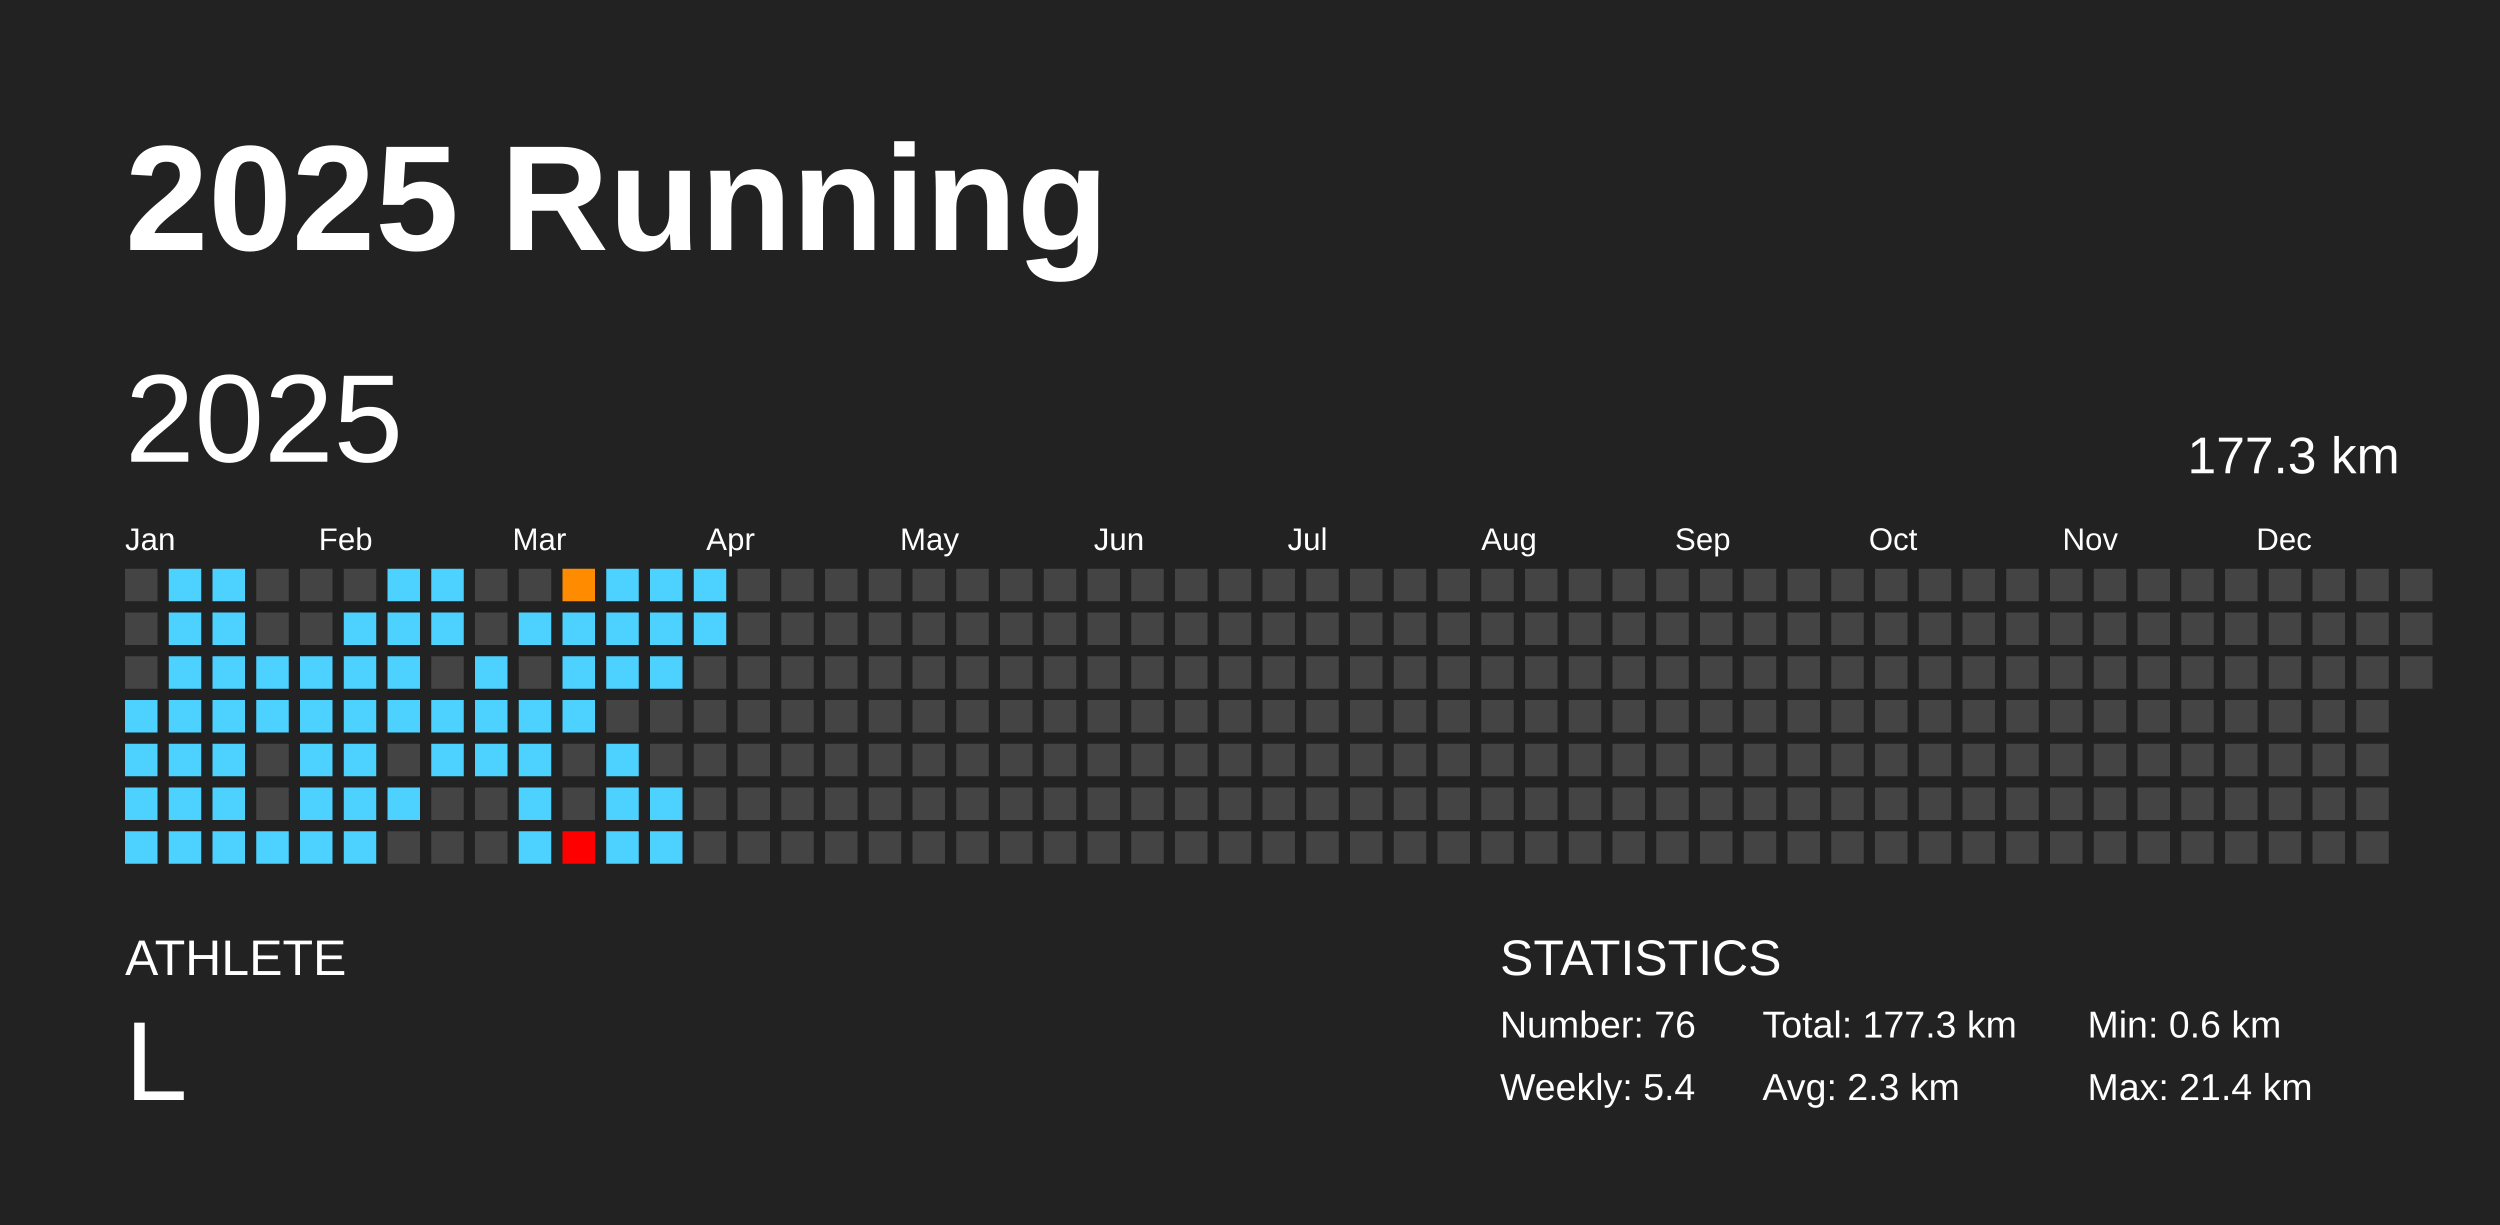
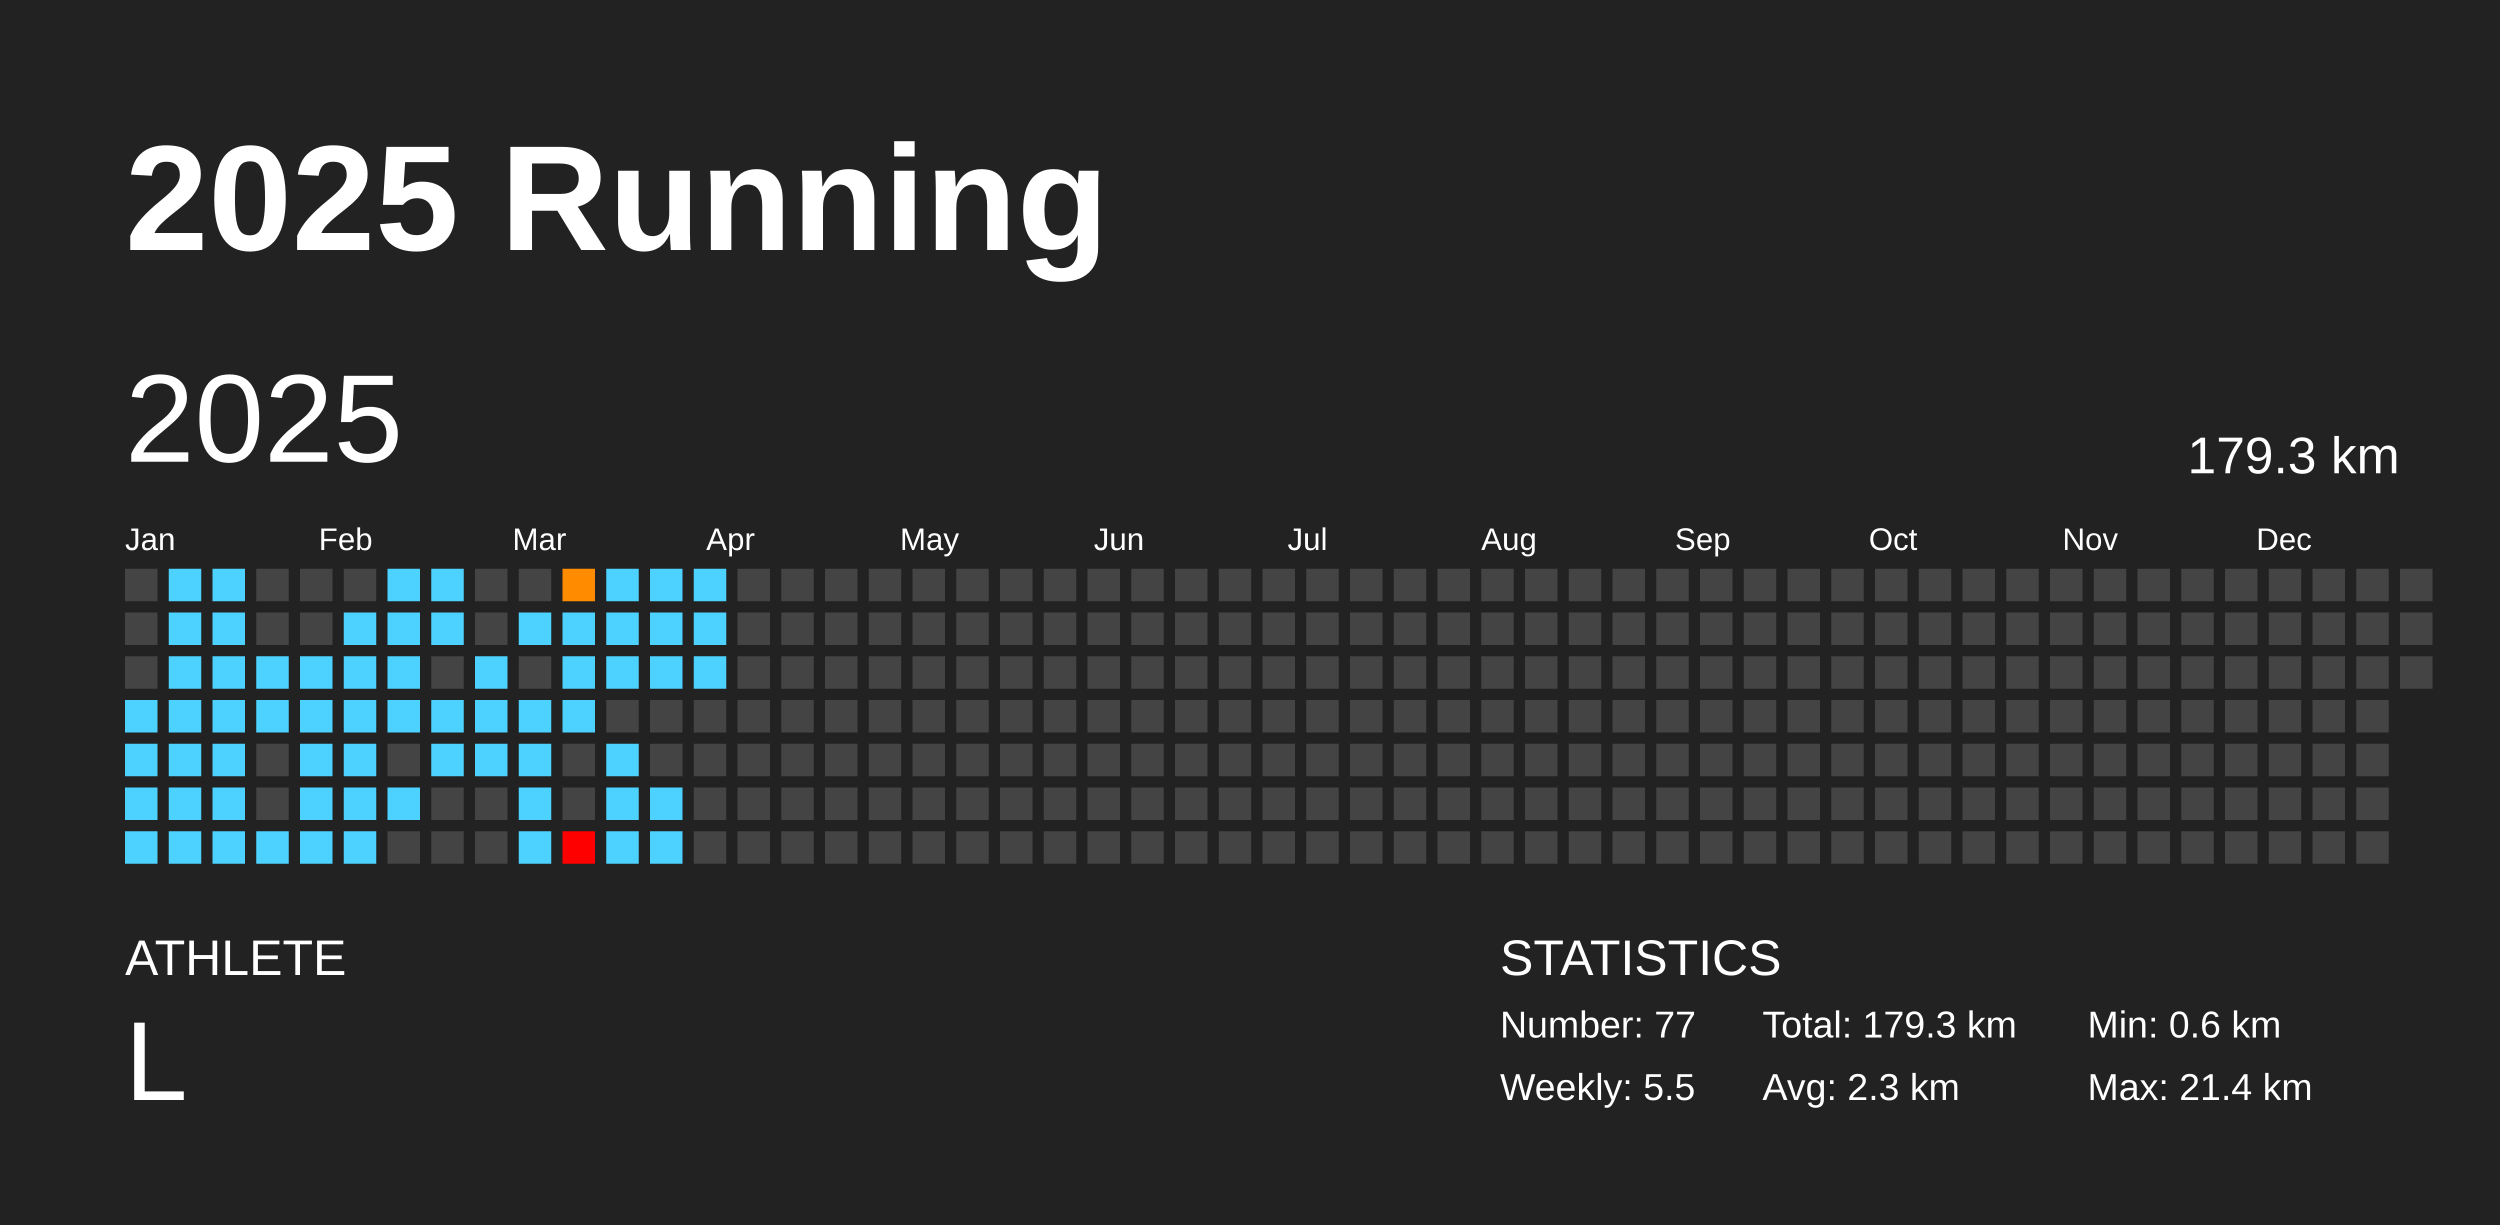
<svg xmlns="http://www.w3.org/2000/svg" baseProfile="full" height="98mm" version="1.1" viewBox="0,0,200,98" width="200mm">
  <defs />
  <rect fill="#222222" height="98" width="200" x="0" y="0" />
  <text fill="#FFFFFF" style="font-size:12px; font-family:Arial; font-weight:bold;" x="10" y="20">2025 Running</text>
  <text fill="#FFFFFF" style="font-size:4px; font-family:Arial" x="10" y="78">ATHLETE</text>
  <text fill="#FFFFFF" style="font-size:9px; font-family:Arial" x="10" y="88">L</text>
  <text fill="#FFFFFF" style="font-size:4px; font-family:Arial" x="120" y="78">STATISTICS</text>
-   <text fill="#FFFFFF" style="font-size:3px; font-family:Arial" x="120" y="83">Number: 76</text>
-   <text fill="#FFFFFF" style="font-size:3px; font-family:Arial" x="120" y="88">Weekly: 5.4</text>
-   <text fill="#FFFFFF" style="font-size:3px; font-family:Arial" x="141" y="83">Total: 177.3 km</text>
+   <text fill="#FFFFFF" style="font-size:3px; font-family:Arial" x="120" y="83">Number: 77</text>
+   <text fill="#FFFFFF" style="font-size:3px; font-family:Arial" x="120" y="88">Weekly: 5.5</text>
+   <text fill="#FFFFFF" style="font-size:3px; font-family:Arial" x="141" y="83">Total: 179.3 km</text>
  <text fill="#FFFFFF" style="font-size:3px; font-family:Arial" x="141" y="88">Avg: 2.3 km</text>
  <text fill="#FFFFFF" style="font-size:3px; font-family:Arial" x="167" y="83">Min: 0.6 km</text>
  <text fill="#FFFFFF" style="font-size:3px; font-family:Arial" x="167" y="88">Max: 21.4 km</text>
  <text dominant-baseline="hanging" fill="#FFFFFF" style="font-size:10.0px; font-family:Arial;" x="10" y="30">2025</text>
-   <text dominant-baseline="hanging" fill="#FFFFFF" style="font-size:4.125px; font-family:Arial;" x="175" y="35">177.3 km</text>
+   <text dominant-baseline="hanging" fill="#FFFFFF" style="font-size:4.125px; font-family:Arial;" x="175" y="35">179.3 km</text>
  <text fill="#FFFFFF" style="font-size:2.5px; font-family:Arial" x="10.0" y="44">Jan</text>
  <text fill="#FFFFFF" style="font-size:2.5px; font-family:Arial" x="25.5" y="44">Feb</text>
  <text fill="#FFFFFF" style="font-size:2.5px; font-family:Arial" x="41.0" y="44">Mar</text>
  <text fill="#FFFFFF" style="font-size:2.5px; font-family:Arial" x="56.5" y="44">Apr</text>
  <text fill="#FFFFFF" style="font-size:2.5px; font-family:Arial" x="72.0" y="44">May</text>
  <text fill="#FFFFFF" style="font-size:2.5px; font-family:Arial" x="87.5" y="44">Jun</text>
  <text fill="#FFFFFF" style="font-size:2.5px; font-family:Arial" x="103.0" y="44">Jul</text>
  <text fill="#FFFFFF" style="font-size:2.5px; font-family:Arial" x="118.5" y="44">Aug</text>
  <text fill="#FFFFFF" style="font-size:2.5px; font-family:Arial" x="134.0" y="44">Sep</text>
  <text fill="#FFFFFF" style="font-size:2.5px; font-family:Arial" x="149.5" y="44">Oct</text>
  <text fill="#FFFFFF" style="font-size:2.5px; font-family:Arial" x="165.0" y="44">Nov</text>
  <text fill="#FFFFFF" style="font-size:2.5px; font-family:Arial" x="180.5" y="44">Dec</text>
  <rect fill="#444444" height="2.6" width="2.6" x="10.0" y="45.5" />
  <rect fill="#444444" height="2.6" width="2.6" x="10.0" y="49.0" />
  <rect fill="#444444" height="2.6" width="2.6" x="10.0" y="52.5" />
  <rect fill="#4dd2ff" height="2.6" width="2.6" x="10.0" y="56.0" />
  <rect fill="#4dd2ff" height="2.6" width="2.6" x="10.0" y="59.5" />
  <rect fill="#4dd2ff" height="2.6" width="2.6" x="10.0" y="63.0" />
  <rect fill="#4dd2ff" height="2.6" width="2.6" x="10.0" y="66.5" />
  <rect fill="#4dd2ff" height="2.6" width="2.6" x="13.5" y="45.5" />
  <rect fill="#4dd2ff" height="2.6" width="2.6" x="13.5" y="49.0" />
  <rect fill="#4dd2ff" height="2.6" width="2.6" x="13.5" y="52.5" />
  <rect fill="#4dd2ff" height="2.6" width="2.6" x="13.5" y="56.0" />
  <rect fill="#4dd2ff" height="2.6" width="2.6" x="13.5" y="59.5" />
  <rect fill="#4dd2ff" height="2.6" width="2.6" x="13.5" y="63.0" />
  <rect fill="#4dd2ff" height="2.6" width="2.6" x="13.5" y="66.5" />
  <rect fill="#4dd2ff" height="2.6" width="2.6" x="17.0" y="45.5" />
  <rect fill="#4dd2ff" height="2.6" width="2.6" x="17.0" y="49.0" />
  <rect fill="#4dd2ff" height="2.6" width="2.6" x="17.0" y="52.5" />
  <rect fill="#4dd2ff" height="2.6" width="2.6" x="17.0" y="56.0" />
  <rect fill="#4dd2ff" height="2.6" width="2.6" x="17.0" y="59.5" />
  <rect fill="#4dd2ff" height="2.6" width="2.6" x="17.0" y="63.0" />
  <rect fill="#4dd2ff" height="2.6" width="2.6" x="17.0" y="66.5" />
  <rect fill="#444444" height="2.6" width="2.6" x="20.5" y="45.5" />
  <rect fill="#444444" height="2.6" width="2.6" x="20.5" y="49.0" />
  <rect fill="#4dd2ff" height="2.6" width="2.6" x="20.5" y="52.5" />
  <rect fill="#4dd2ff" height="2.6" width="2.6" x="20.5" y="56.0" />
  <rect fill="#444444" height="2.6" width="2.6" x="20.5" y="59.5" />
  <rect fill="#444444" height="2.6" width="2.6" x="20.5" y="63.0" />
  <rect fill="#4dd2ff" height="2.6" width="2.6" x="20.5" y="66.5" />
  <rect fill="#444444" height="2.6" width="2.6" x="24.0" y="45.5" />
  <rect fill="#444444" height="2.6" width="2.6" x="24.0" y="49.0" />
  <rect fill="#4dd2ff" height="2.6" width="2.6" x="24.0" y="52.5" />
  <rect fill="#4dd2ff" height="2.6" width="2.6" x="24.0" y="56.0" />
  <rect fill="#4dd2ff" height="2.6" width="2.6" x="24.0" y="59.5" />
  <rect fill="#4dd2ff" height="2.6" width="2.6" x="24.0" y="63.0" />
  <rect fill="#4dd2ff" height="2.6" width="2.6" x="24.0" y="66.5" />
  <rect fill="#444444" height="2.6" width="2.6" x="27.5" y="45.5" />
  <rect fill="#4dd2ff" height="2.6" width="2.6" x="27.5" y="49.0" />
  <rect fill="#4dd2ff" height="2.6" width="2.6" x="27.5" y="52.5" />
  <rect fill="#4dd2ff" height="2.6" width="2.6" x="27.5" y="56.0" />
  <rect fill="#4dd2ff" height="2.6" width="2.6" x="27.5" y="59.5" />
  <rect fill="#4dd2ff" height="2.6" width="2.6" x="27.5" y="63.0" />
  <rect fill="#4dd2ff" height="2.6" width="2.6" x="27.5" y="66.5" />
  <rect fill="#4dd2ff" height="2.6" width="2.6" x="31.0" y="45.5" />
  <rect fill="#4dd2ff" height="2.6" width="2.6" x="31.0" y="49.0" />
  <rect fill="#4dd2ff" height="2.6" width="2.6" x="31.0" y="52.5" />
  <rect fill="#4dd2ff" height="2.6" width="2.6" x="31.0" y="56.0" />
  <rect fill="#444444" height="2.6" width="2.6" x="31.0" y="59.5" />
  <rect fill="#4dd2ff" height="2.6" width="2.6" x="31.0" y="63.0" />
  <rect fill="#444444" height="2.6" width="2.6" x="31.0" y="66.5" />
  <rect fill="#4dd2ff" height="2.6" width="2.6" x="34.5" y="45.5" />
  <rect fill="#4dd2ff" height="2.6" width="2.6" x="34.5" y="49.0" />
  <rect fill="#444444" height="2.6" width="2.6" x="34.5" y="52.5" />
  <rect fill="#4dd2ff" height="2.6" width="2.6" x="34.5" y="56.0" />
  <rect fill="#4dd2ff" height="2.6" width="2.6" x="34.5" y="59.5" />
  <rect fill="#444444" height="2.6" width="2.6" x="34.5" y="63.0" />
  <rect fill="#444444" height="2.6" width="2.6" x="34.5" y="66.5" />
  <rect fill="#444444" height="2.6" width="2.6" x="38.0" y="45.5" />
  <rect fill="#444444" height="2.6" width="2.6" x="38.0" y="49.0" />
  <rect fill="#4dd2ff" height="2.6" width="2.6" x="38.0" y="52.5" />
  <rect fill="#4dd2ff" height="2.6" width="2.6" x="38.0" y="56.0" />
  <rect fill="#4dd2ff" height="2.6" width="2.6" x="38.0" y="59.5" />
  <rect fill="#444444" height="2.6" width="2.6" x="38.0" y="63.0" />
  <rect fill="#444444" height="2.6" width="2.6" x="38.0" y="66.5" />
  <rect fill="#444444" height="2.6" width="2.6" x="41.5" y="45.5" />
  <rect fill="#4dd2ff" height="2.6" width="2.6" x="41.5" y="49.0" />
  <rect fill="#444444" height="2.6" width="2.6" x="41.5" y="52.5" />
  <rect fill="#4dd2ff" height="2.6" width="2.6" x="41.5" y="56.0" />
  <rect fill="#4dd2ff" height="2.6" width="2.6" x="41.5" y="59.5" />
  <rect fill="#4dd2ff" height="2.6" width="2.6" x="41.5" y="63.0" />
  <rect fill="#4dd2ff" height="2.6" width="2.6" x="41.5" y="66.5" />
  <rect fill="#ff8c00" height="2.6" width="2.6" x="45.0" y="45.5" />
  <rect fill="#4dd2ff" height="2.6" width="2.6" x="45.0" y="49.0" />
  <rect fill="#4dd2ff" height="2.6" width="2.6" x="45.0" y="52.5" />
  <rect fill="#4dd2ff" height="2.6" width="2.6" x="45.0" y="56.0" />
  <rect fill="#444444" height="2.6" width="2.6" x="45.0" y="59.5" />
  <rect fill="#444444" height="2.6" width="2.6" x="45.0" y="63.0" />
  <rect fill="red" height="2.6" width="2.6" x="45.0" y="66.5" />
  <rect fill="#4dd2ff" height="2.6" width="2.6" x="48.5" y="45.5" />
  <rect fill="#4dd2ff" height="2.6" width="2.6" x="48.5" y="49.0" />
  <rect fill="#4dd2ff" height="2.6" width="2.6" x="48.5" y="52.5" />
  <rect fill="#444444" height="2.6" width="2.6" x="48.5" y="56.0" />
  <rect fill="#4dd2ff" height="2.6" width="2.6" x="48.5" y="59.5" />
  <rect fill="#4dd2ff" height="2.6" width="2.6" x="48.5" y="63.0" />
  <rect fill="#4dd2ff" height="2.6" width="2.6" x="48.5" y="66.5" />
  <rect fill="#4dd2ff" height="2.6" width="2.6" x="52.0" y="45.5" />
  <rect fill="#4dd2ff" height="2.6" width="2.6" x="52.0" y="49.0" />
  <rect fill="#4dd2ff" height="2.6" width="2.6" x="52.0" y="52.5" />
  <rect fill="#444444" height="2.6" width="2.6" x="52.0" y="56.0" />
  <rect fill="#444444" height="2.6" width="2.6" x="52.0" y="59.5" />
  <rect fill="#4dd2ff" height="2.6" width="2.6" x="52.0" y="63.0" />
  <rect fill="#4dd2ff" height="2.6" width="2.6" x="52.0" y="66.5" />
  <rect fill="#4dd2ff" height="2.6" width="2.6" x="55.5" y="45.5" />
  <rect fill="#4dd2ff" height="2.6" width="2.6" x="55.5" y="49.0" />
-   <rect fill="#444444" height="2.6" width="2.6" x="55.5" y="52.5" />
+   <rect fill="#4dd2ff" height="2.6" width="2.6" x="55.5" y="52.5" />
  <rect fill="#444444" height="2.6" width="2.6" x="55.5" y="56.0" />
  <rect fill="#444444" height="2.6" width="2.6" x="55.5" y="59.5" />
  <rect fill="#444444" height="2.6" width="2.6" x="55.5" y="63.0" />
  <rect fill="#444444" height="2.6" width="2.6" x="55.5" y="66.5" />
  <rect fill="#444444" height="2.6" width="2.6" x="59.0" y="45.5" />
  <rect fill="#444444" height="2.6" width="2.6" x="59.0" y="49.0" />
  <rect fill="#444444" height="2.6" width="2.6" x="59.0" y="52.5" />
  <rect fill="#444444" height="2.6" width="2.6" x="59.0" y="56.0" />
  <rect fill="#444444" height="2.6" width="2.6" x="59.0" y="59.5" />
  <rect fill="#444444" height="2.6" width="2.6" x="59.0" y="63.0" />
  <rect fill="#444444" height="2.6" width="2.6" x="59.0" y="66.5" />
  <rect fill="#444444" height="2.6" width="2.6" x="62.5" y="45.5" />
  <rect fill="#444444" height="2.6" width="2.6" x="62.5" y="49.0" />
  <rect fill="#444444" height="2.6" width="2.6" x="62.5" y="52.5" />
  <rect fill="#444444" height="2.6" width="2.6" x="62.5" y="56.0" />
  <rect fill="#444444" height="2.6" width="2.6" x="62.5" y="59.5" />
  <rect fill="#444444" height="2.6" width="2.6" x="62.5" y="63.0" />
  <rect fill="#444444" height="2.6" width="2.6" x="62.5" y="66.5" />
  <rect fill="#444444" height="2.6" width="2.6" x="66.0" y="45.5" />
  <rect fill="#444444" height="2.6" width="2.6" x="66.0" y="49.0" />
  <rect fill="#444444" height="2.6" width="2.6" x="66.0" y="52.5" />
  <rect fill="#444444" height="2.6" width="2.6" x="66.0" y="56.0" />
  <rect fill="#444444" height="2.6" width="2.6" x="66.0" y="59.5" />
  <rect fill="#444444" height="2.6" width="2.6" x="66.0" y="63.0" />
  <rect fill="#444444" height="2.6" width="2.6" x="66.0" y="66.5" />
  <rect fill="#444444" height="2.6" width="2.6" x="69.5" y="45.5" />
  <rect fill="#444444" height="2.6" width="2.6" x="69.5" y="49.0" />
  <rect fill="#444444" height="2.6" width="2.6" x="69.5" y="52.5" />
  <rect fill="#444444" height="2.6" width="2.6" x="69.5" y="56.0" />
  <rect fill="#444444" height="2.6" width="2.6" x="69.5" y="59.5" />
  <rect fill="#444444" height="2.6" width="2.6" x="69.5" y="63.0" />
  <rect fill="#444444" height="2.6" width="2.6" x="69.5" y="66.5" />
  <rect fill="#444444" height="2.6" width="2.6" x="73.0" y="45.5" />
  <rect fill="#444444" height="2.6" width="2.6" x="73.0" y="49.0" />
  <rect fill="#444444" height="2.6" width="2.6" x="73.0" y="52.5" />
  <rect fill="#444444" height="2.6" width="2.6" x="73.0" y="56.0" />
  <rect fill="#444444" height="2.6" width="2.6" x="73.0" y="59.5" />
  <rect fill="#444444" height="2.6" width="2.6" x="73.0" y="63.0" />
  <rect fill="#444444" height="2.6" width="2.6" x="73.0" y="66.5" />
  <rect fill="#444444" height="2.6" width="2.6" x="76.5" y="45.5" />
  <rect fill="#444444" height="2.6" width="2.6" x="76.5" y="49.0" />
  <rect fill="#444444" height="2.6" width="2.6" x="76.5" y="52.5" />
  <rect fill="#444444" height="2.6" width="2.6" x="76.5" y="56.0" />
  <rect fill="#444444" height="2.6" width="2.6" x="76.5" y="59.5" />
  <rect fill="#444444" height="2.6" width="2.6" x="76.5" y="63.0" />
  <rect fill="#444444" height="2.6" width="2.6" x="76.5" y="66.5" />
  <rect fill="#444444" height="2.6" width="2.6" x="80.0" y="45.5" />
  <rect fill="#444444" height="2.6" width="2.6" x="80.0" y="49.0" />
  <rect fill="#444444" height="2.6" width="2.6" x="80.0" y="52.5" />
  <rect fill="#444444" height="2.6" width="2.6" x="80.0" y="56.0" />
  <rect fill="#444444" height="2.6" width="2.6" x="80.0" y="59.5" />
  <rect fill="#444444" height="2.6" width="2.6" x="80.0" y="63.0" />
  <rect fill="#444444" height="2.6" width="2.6" x="80.0" y="66.5" />
  <rect fill="#444444" height="2.6" width="2.6" x="83.5" y="45.5" />
  <rect fill="#444444" height="2.6" width="2.6" x="83.5" y="49.0" />
  <rect fill="#444444" height="2.6" width="2.6" x="83.5" y="52.5" />
  <rect fill="#444444" height="2.6" width="2.6" x="83.5" y="56.0" />
  <rect fill="#444444" height="2.6" width="2.6" x="83.5" y="59.5" />
  <rect fill="#444444" height="2.6" width="2.6" x="83.5" y="63.0" />
  <rect fill="#444444" height="2.6" width="2.6" x="83.5" y="66.5" />
  <rect fill="#444444" height="2.6" width="2.6" x="87.0" y="45.5" />
  <rect fill="#444444" height="2.6" width="2.6" x="87.0" y="49.0" />
  <rect fill="#444444" height="2.6" width="2.6" x="87.0" y="52.5" />
  <rect fill="#444444" height="2.6" width="2.6" x="87.0" y="56.0" />
  <rect fill="#444444" height="2.6" width="2.6" x="87.0" y="59.5" />
  <rect fill="#444444" height="2.6" width="2.6" x="87.0" y="63.0" />
  <rect fill="#444444" height="2.6" width="2.6" x="87.0" y="66.5" />
  <rect fill="#444444" height="2.6" width="2.6" x="90.5" y="45.5" />
  <rect fill="#444444" height="2.6" width="2.6" x="90.5" y="49.0" />
  <rect fill="#444444" height="2.6" width="2.6" x="90.5" y="52.5" />
  <rect fill="#444444" height="2.6" width="2.6" x="90.5" y="56.0" />
  <rect fill="#444444" height="2.6" width="2.6" x="90.5" y="59.5" />
  <rect fill="#444444" height="2.6" width="2.6" x="90.5" y="63.0" />
  <rect fill="#444444" height="2.6" width="2.6" x="90.5" y="66.5" />
  <rect fill="#444444" height="2.6" width="2.6" x="94.0" y="45.5" />
  <rect fill="#444444" height="2.6" width="2.6" x="94.0" y="49.0" />
  <rect fill="#444444" height="2.6" width="2.6" x="94.0" y="52.5" />
  <rect fill="#444444" height="2.6" width="2.6" x="94.0" y="56.0" />
  <rect fill="#444444" height="2.6" width="2.6" x="94.0" y="59.5" />
  <rect fill="#444444" height="2.6" width="2.6" x="94.0" y="63.0" />
  <rect fill="#444444" height="2.6" width="2.6" x="94.0" y="66.5" />
  <rect fill="#444444" height="2.6" width="2.6" x="97.5" y="45.5" />
  <rect fill="#444444" height="2.6" width="2.6" x="97.5" y="49.0" />
  <rect fill="#444444" height="2.6" width="2.6" x="97.5" y="52.5" />
  <rect fill="#444444" height="2.6" width="2.6" x="97.5" y="56.0" />
  <rect fill="#444444" height="2.6" width="2.6" x="97.5" y="59.5" />
  <rect fill="#444444" height="2.6" width="2.6" x="97.5" y="63.0" />
  <rect fill="#444444" height="2.6" width="2.6" x="97.5" y="66.5" />
  <rect fill="#444444" height="2.6" width="2.6" x="101.0" y="45.5" />
  <rect fill="#444444" height="2.6" width="2.6" x="101.0" y="49.0" />
  <rect fill="#444444" height="2.6" width="2.6" x="101.0" y="52.5" />
  <rect fill="#444444" height="2.6" width="2.6" x="101.0" y="56.0" />
  <rect fill="#444444" height="2.6" width="2.6" x="101.0" y="59.5" />
  <rect fill="#444444" height="2.6" width="2.6" x="101.0" y="63.0" />
  <rect fill="#444444" height="2.6" width="2.6" x="101.0" y="66.5" />
  <rect fill="#444444" height="2.6" width="2.6" x="104.5" y="45.5" />
  <rect fill="#444444" height="2.6" width="2.6" x="104.5" y="49.0" />
  <rect fill="#444444" height="2.6" width="2.6" x="104.5" y="52.5" />
  <rect fill="#444444" height="2.6" width="2.6" x="104.5" y="56.0" />
  <rect fill="#444444" height="2.6" width="2.6" x="104.5" y="59.5" />
  <rect fill="#444444" height="2.6" width="2.6" x="104.5" y="63.0" />
  <rect fill="#444444" height="2.6" width="2.6" x="104.5" y="66.5" />
  <rect fill="#444444" height="2.6" width="2.6" x="108.0" y="45.5" />
  <rect fill="#444444" height="2.6" width="2.6" x="108.0" y="49.0" />
  <rect fill="#444444" height="2.6" width="2.6" x="108.0" y="52.5" />
  <rect fill="#444444" height="2.6" width="2.6" x="108.0" y="56.0" />
  <rect fill="#444444" height="2.6" width="2.6" x="108.0" y="59.5" />
  <rect fill="#444444" height="2.6" width="2.6" x="108.0" y="63.0" />
  <rect fill="#444444" height="2.6" width="2.6" x="108.0" y="66.5" />
  <rect fill="#444444" height="2.6" width="2.6" x="111.5" y="45.5" />
  <rect fill="#444444" height="2.6" width="2.6" x="111.5" y="49.0" />
  <rect fill="#444444" height="2.6" width="2.6" x="111.5" y="52.5" />
  <rect fill="#444444" height="2.6" width="2.6" x="111.5" y="56.0" />
  <rect fill="#444444" height="2.6" width="2.6" x="111.5" y="59.5" />
  <rect fill="#444444" height="2.6" width="2.6" x="111.5" y="63.0" />
  <rect fill="#444444" height="2.6" width="2.6" x="111.5" y="66.5" />
  <rect fill="#444444" height="2.6" width="2.6" x="115.0" y="45.5" />
  <rect fill="#444444" height="2.6" width="2.6" x="115.0" y="49.0" />
  <rect fill="#444444" height="2.6" width="2.6" x="115.0" y="52.5" />
  <rect fill="#444444" height="2.6" width="2.6" x="115.0" y="56.0" />
  <rect fill="#444444" height="2.6" width="2.6" x="115.0" y="59.5" />
  <rect fill="#444444" height="2.6" width="2.6" x="115.0" y="63.0" />
  <rect fill="#444444" height="2.6" width="2.6" x="115.0" y="66.5" />
  <rect fill="#444444" height="2.6" width="2.6" x="118.5" y="45.5" />
  <rect fill="#444444" height="2.6" width="2.6" x="118.5" y="49.0" />
  <rect fill="#444444" height="2.6" width="2.6" x="118.5" y="52.5" />
  <rect fill="#444444" height="2.6" width="2.6" x="118.5" y="56.0" />
  <rect fill="#444444" height="2.6" width="2.6" x="118.5" y="59.5" />
  <rect fill="#444444" height="2.6" width="2.6" x="118.5" y="63.0" />
  <rect fill="#444444" height="2.6" width="2.6" x="118.5" y="66.5" />
  <rect fill="#444444" height="2.6" width="2.6" x="122.0" y="45.5" />
  <rect fill="#444444" height="2.6" width="2.6" x="122.0" y="49.0" />
  <rect fill="#444444" height="2.6" width="2.6" x="122.0" y="52.5" />
  <rect fill="#444444" height="2.6" width="2.6" x="122.0" y="56.0" />
  <rect fill="#444444" height="2.6" width="2.6" x="122.0" y="59.5" />
  <rect fill="#444444" height="2.6" width="2.6" x="122.0" y="63.0" />
  <rect fill="#444444" height="2.6" width="2.6" x="122.0" y="66.5" />
  <rect fill="#444444" height="2.6" width="2.6" x="125.5" y="45.5" />
  <rect fill="#444444" height="2.6" width="2.6" x="125.5" y="49.0" />
  <rect fill="#444444" height="2.6" width="2.6" x="125.5" y="52.5" />
  <rect fill="#444444" height="2.6" width="2.6" x="125.5" y="56.0" />
  <rect fill="#444444" height="2.6" width="2.6" x="125.5" y="59.5" />
  <rect fill="#444444" height="2.6" width="2.6" x="125.5" y="63.0" />
  <rect fill="#444444" height="2.6" width="2.6" x="125.5" y="66.5" />
  <rect fill="#444444" height="2.6" width="2.6" x="129.0" y="45.5" />
  <rect fill="#444444" height="2.6" width="2.6" x="129.0" y="49.0" />
  <rect fill="#444444" height="2.6" width="2.6" x="129.0" y="52.5" />
  <rect fill="#444444" height="2.6" width="2.6" x="129.0" y="56.0" />
  <rect fill="#444444" height="2.6" width="2.6" x="129.0" y="59.5" />
  <rect fill="#444444" height="2.6" width="2.6" x="129.0" y="63.0" />
  <rect fill="#444444" height="2.6" width="2.6" x="129.0" y="66.5" />
  <rect fill="#444444" height="2.6" width="2.6" x="132.5" y="45.5" />
  <rect fill="#444444" height="2.6" width="2.6" x="132.5" y="49.0" />
  <rect fill="#444444" height="2.6" width="2.6" x="132.5" y="52.5" />
  <rect fill="#444444" height="2.6" width="2.6" x="132.5" y="56.0" />
  <rect fill="#444444" height="2.6" width="2.6" x="132.5" y="59.5" />
  <rect fill="#444444" height="2.6" width="2.6" x="132.5" y="63.0" />
  <rect fill="#444444" height="2.6" width="2.6" x="132.5" y="66.5" />
  <rect fill="#444444" height="2.6" width="2.6" x="136.0" y="45.5" />
  <rect fill="#444444" height="2.6" width="2.6" x="136.0" y="49.0" />
  <rect fill="#444444" height="2.6" width="2.6" x="136.0" y="52.5" />
  <rect fill="#444444" height="2.6" width="2.6" x="136.0" y="56.0" />
  <rect fill="#444444" height="2.6" width="2.6" x="136.0" y="59.5" />
  <rect fill="#444444" height="2.6" width="2.6" x="136.0" y="63.0" />
  <rect fill="#444444" height="2.6" width="2.6" x="136.0" y="66.5" />
  <rect fill="#444444" height="2.6" width="2.6" x="139.5" y="45.5" />
  <rect fill="#444444" height="2.6" width="2.6" x="139.5" y="49.0" />
  <rect fill="#444444" height="2.6" width="2.6" x="139.5" y="52.5" />
  <rect fill="#444444" height="2.6" width="2.6" x="139.5" y="56.0" />
  <rect fill="#444444" height="2.6" width="2.6" x="139.5" y="59.5" />
  <rect fill="#444444" height="2.6" width="2.6" x="139.5" y="63.0" />
  <rect fill="#444444" height="2.6" width="2.6" x="139.5" y="66.5" />
  <rect fill="#444444" height="2.6" width="2.6" x="143.0" y="45.5" />
  <rect fill="#444444" height="2.6" width="2.6" x="143.0" y="49.0" />
  <rect fill="#444444" height="2.6" width="2.6" x="143.0" y="52.5" />
  <rect fill="#444444" height="2.6" width="2.6" x="143.0" y="56.0" />
  <rect fill="#444444" height="2.6" width="2.6" x="143.0" y="59.5" />
  <rect fill="#444444" height="2.6" width="2.6" x="143.0" y="63.0" />
  <rect fill="#444444" height="2.6" width="2.6" x="143.0" y="66.5" />
  <rect fill="#444444" height="2.6" width="2.6" x="146.5" y="45.5" />
  <rect fill="#444444" height="2.6" width="2.6" x="146.5" y="49.0" />
  <rect fill="#444444" height="2.6" width="2.6" x="146.5" y="52.5" />
  <rect fill="#444444" height="2.6" width="2.6" x="146.5" y="56.0" />
  <rect fill="#444444" height="2.6" width="2.6" x="146.5" y="59.5" />
  <rect fill="#444444" height="2.6" width="2.6" x="146.5" y="63.0" />
  <rect fill="#444444" height="2.6" width="2.6" x="146.5" y="66.5" />
  <rect fill="#444444" height="2.6" width="2.6" x="150.0" y="45.5" />
  <rect fill="#444444" height="2.6" width="2.6" x="150.0" y="49.0" />
  <rect fill="#444444" height="2.6" width="2.6" x="150.0" y="52.5" />
  <rect fill="#444444" height="2.6" width="2.6" x="150.0" y="56.0" />
  <rect fill="#444444" height="2.6" width="2.6" x="150.0" y="59.5" />
  <rect fill="#444444" height="2.6" width="2.6" x="150.0" y="63.0" />
  <rect fill="#444444" height="2.6" width="2.6" x="150.0" y="66.5" />
  <rect fill="#444444" height="2.6" width="2.6" x="153.5" y="45.5" />
  <rect fill="#444444" height="2.6" width="2.6" x="153.5" y="49.0" />
  <rect fill="#444444" height="2.6" width="2.6" x="153.5" y="52.5" />
  <rect fill="#444444" height="2.6" width="2.6" x="153.5" y="56.0" />
  <rect fill="#444444" height="2.6" width="2.6" x="153.5" y="59.5" />
  <rect fill="#444444" height="2.6" width="2.6" x="153.5" y="63.0" />
  <rect fill="#444444" height="2.6" width="2.6" x="153.5" y="66.5" />
  <rect fill="#444444" height="2.6" width="2.6" x="157.0" y="45.5" />
  <rect fill="#444444" height="2.6" width="2.6" x="157.0" y="49.0" />
  <rect fill="#444444" height="2.6" width="2.6" x="157.0" y="52.5" />
  <rect fill="#444444" height="2.6" width="2.6" x="157.0" y="56.0" />
  <rect fill="#444444" height="2.6" width="2.6" x="157.0" y="59.5" />
  <rect fill="#444444" height="2.6" width="2.6" x="157.0" y="63.0" />
  <rect fill="#444444" height="2.6" width="2.6" x="157.0" y="66.5" />
  <rect fill="#444444" height="2.6" width="2.6" x="160.5" y="45.5" />
  <rect fill="#444444" height="2.6" width="2.6" x="160.5" y="49.0" />
  <rect fill="#444444" height="2.6" width="2.6" x="160.5" y="52.5" />
  <rect fill="#444444" height="2.6" width="2.6" x="160.5" y="56.0" />
  <rect fill="#444444" height="2.6" width="2.6" x="160.5" y="59.5" />
  <rect fill="#444444" height="2.6" width="2.6" x="160.5" y="63.0" />
  <rect fill="#444444" height="2.6" width="2.6" x="160.5" y="66.5" />
  <rect fill="#444444" height="2.6" width="2.6" x="164.0" y="45.5" />
  <rect fill="#444444" height="2.6" width="2.6" x="164.0" y="49.0" />
  <rect fill="#444444" height="2.6" width="2.6" x="164.0" y="52.5" />
  <rect fill="#444444" height="2.6" width="2.6" x="164.0" y="56.0" />
  <rect fill="#444444" height="2.6" width="2.6" x="164.0" y="59.5" />
  <rect fill="#444444" height="2.6" width="2.6" x="164.0" y="63.0" />
  <rect fill="#444444" height="2.6" width="2.6" x="164.0" y="66.5" />
  <rect fill="#444444" height="2.6" width="2.6" x="167.5" y="45.5" />
  <rect fill="#444444" height="2.6" width="2.6" x="167.5" y="49.0" />
  <rect fill="#444444" height="2.6" width="2.6" x="167.5" y="52.5" />
  <rect fill="#444444" height="2.6" width="2.6" x="167.5" y="56.0" />
  <rect fill="#444444" height="2.6" width="2.6" x="167.5" y="59.5" />
  <rect fill="#444444" height="2.6" width="2.6" x="167.5" y="63.0" />
  <rect fill="#444444" height="2.6" width="2.6" x="167.5" y="66.5" />
  <rect fill="#444444" height="2.6" width="2.6" x="171.0" y="45.5" />
  <rect fill="#444444" height="2.6" width="2.6" x="171.0" y="49.0" />
  <rect fill="#444444" height="2.6" width="2.6" x="171.0" y="52.5" />
  <rect fill="#444444" height="2.6" width="2.6" x="171.0" y="56.0" />
  <rect fill="#444444" height="2.6" width="2.6" x="171.0" y="59.5" />
  <rect fill="#444444" height="2.6" width="2.6" x="171.0" y="63.0" />
  <rect fill="#444444" height="2.6" width="2.6" x="171.0" y="66.5" />
  <rect fill="#444444" height="2.6" width="2.6" x="174.5" y="45.5" />
  <rect fill="#444444" height="2.6" width="2.6" x="174.5" y="49.0" />
  <rect fill="#444444" height="2.6" width="2.6" x="174.5" y="52.5" />
  <rect fill="#444444" height="2.6" width="2.6" x="174.5" y="56.0" />
  <rect fill="#444444" height="2.6" width="2.6" x="174.5" y="59.5" />
  <rect fill="#444444" height="2.6" width="2.6" x="174.5" y="63.0" />
  <rect fill="#444444" height="2.6" width="2.6" x="174.5" y="66.5" />
  <rect fill="#444444" height="2.6" width="2.6" x="178.0" y="45.5" />
  <rect fill="#444444" height="2.6" width="2.6" x="178.0" y="49.0" />
  <rect fill="#444444" height="2.6" width="2.6" x="178.0" y="52.5" />
  <rect fill="#444444" height="2.6" width="2.6" x="178.0" y="56.0" />
  <rect fill="#444444" height="2.6" width="2.6" x="178.0" y="59.5" />
  <rect fill="#444444" height="2.6" width="2.6" x="178.0" y="63.0" />
  <rect fill="#444444" height="2.6" width="2.6" x="178.0" y="66.5" />
  <rect fill="#444444" height="2.6" width="2.6" x="181.5" y="45.5" />
  <rect fill="#444444" height="2.6" width="2.6" x="181.5" y="49.0" />
  <rect fill="#444444" height="2.6" width="2.6" x="181.5" y="52.5" />
  <rect fill="#444444" height="2.6" width="2.6" x="181.5" y="56.0" />
  <rect fill="#444444" height="2.6" width="2.6" x="181.5" y="59.5" />
  <rect fill="#444444" height="2.6" width="2.6" x="181.5" y="63.0" />
  <rect fill="#444444" height="2.6" width="2.6" x="181.5" y="66.5" />
  <rect fill="#444444" height="2.6" width="2.6" x="185.0" y="45.5" />
  <rect fill="#444444" height="2.6" width="2.6" x="185.0" y="49.0" />
  <rect fill="#444444" height="2.6" width="2.6" x="185.0" y="52.5" />
  <rect fill="#444444" height="2.6" width="2.6" x="185.0" y="56.0" />
  <rect fill="#444444" height="2.6" width="2.6" x="185.0" y="59.5" />
  <rect fill="#444444" height="2.6" width="2.6" x="185.0" y="63.0" />
  <rect fill="#444444" height="2.6" width="2.6" x="185.0" y="66.5" />
  <rect fill="#444444" height="2.6" width="2.6" x="188.5" y="45.5" />
  <rect fill="#444444" height="2.6" width="2.6" x="188.5" y="49.0" />
  <rect fill="#444444" height="2.6" width="2.6" x="188.5" y="52.5" />
  <rect fill="#444444" height="2.6" width="2.6" x="188.5" y="56.0" />
  <rect fill="#444444" height="2.6" width="2.6" x="188.5" y="59.5" />
  <rect fill="#444444" height="2.6" width="2.6" x="188.5" y="63.0" />
  <rect fill="#444444" height="2.6" width="2.6" x="188.5" y="66.5" />
  <rect fill="#444444" height="2.6" width="2.6" x="192.0" y="45.5" />
  <rect fill="#444444" height="2.6" width="2.6" x="192.0" y="49.0" />
  <rect fill="#444444" height="2.6" width="2.6" x="192.0" y="52.5" />
</svg>
